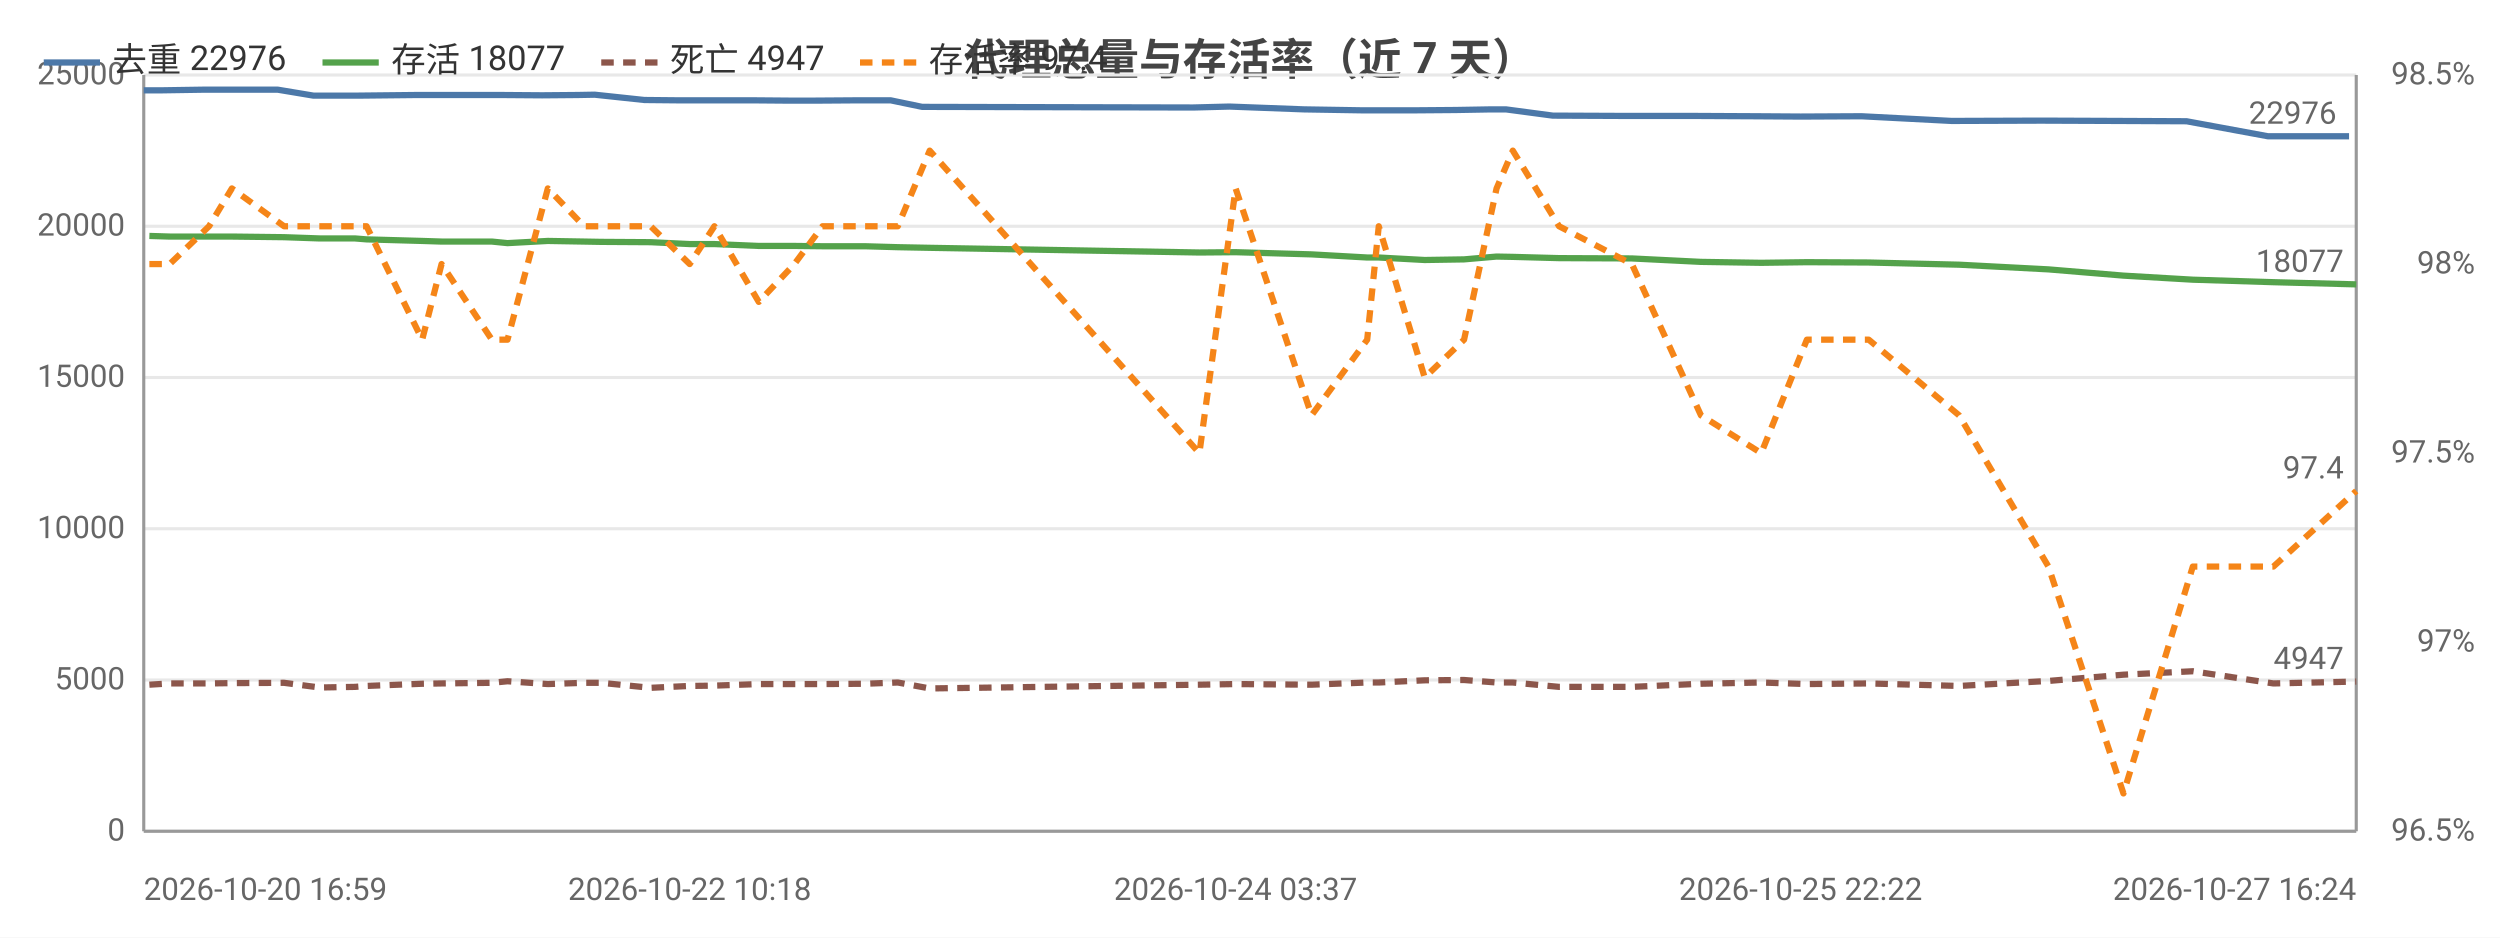
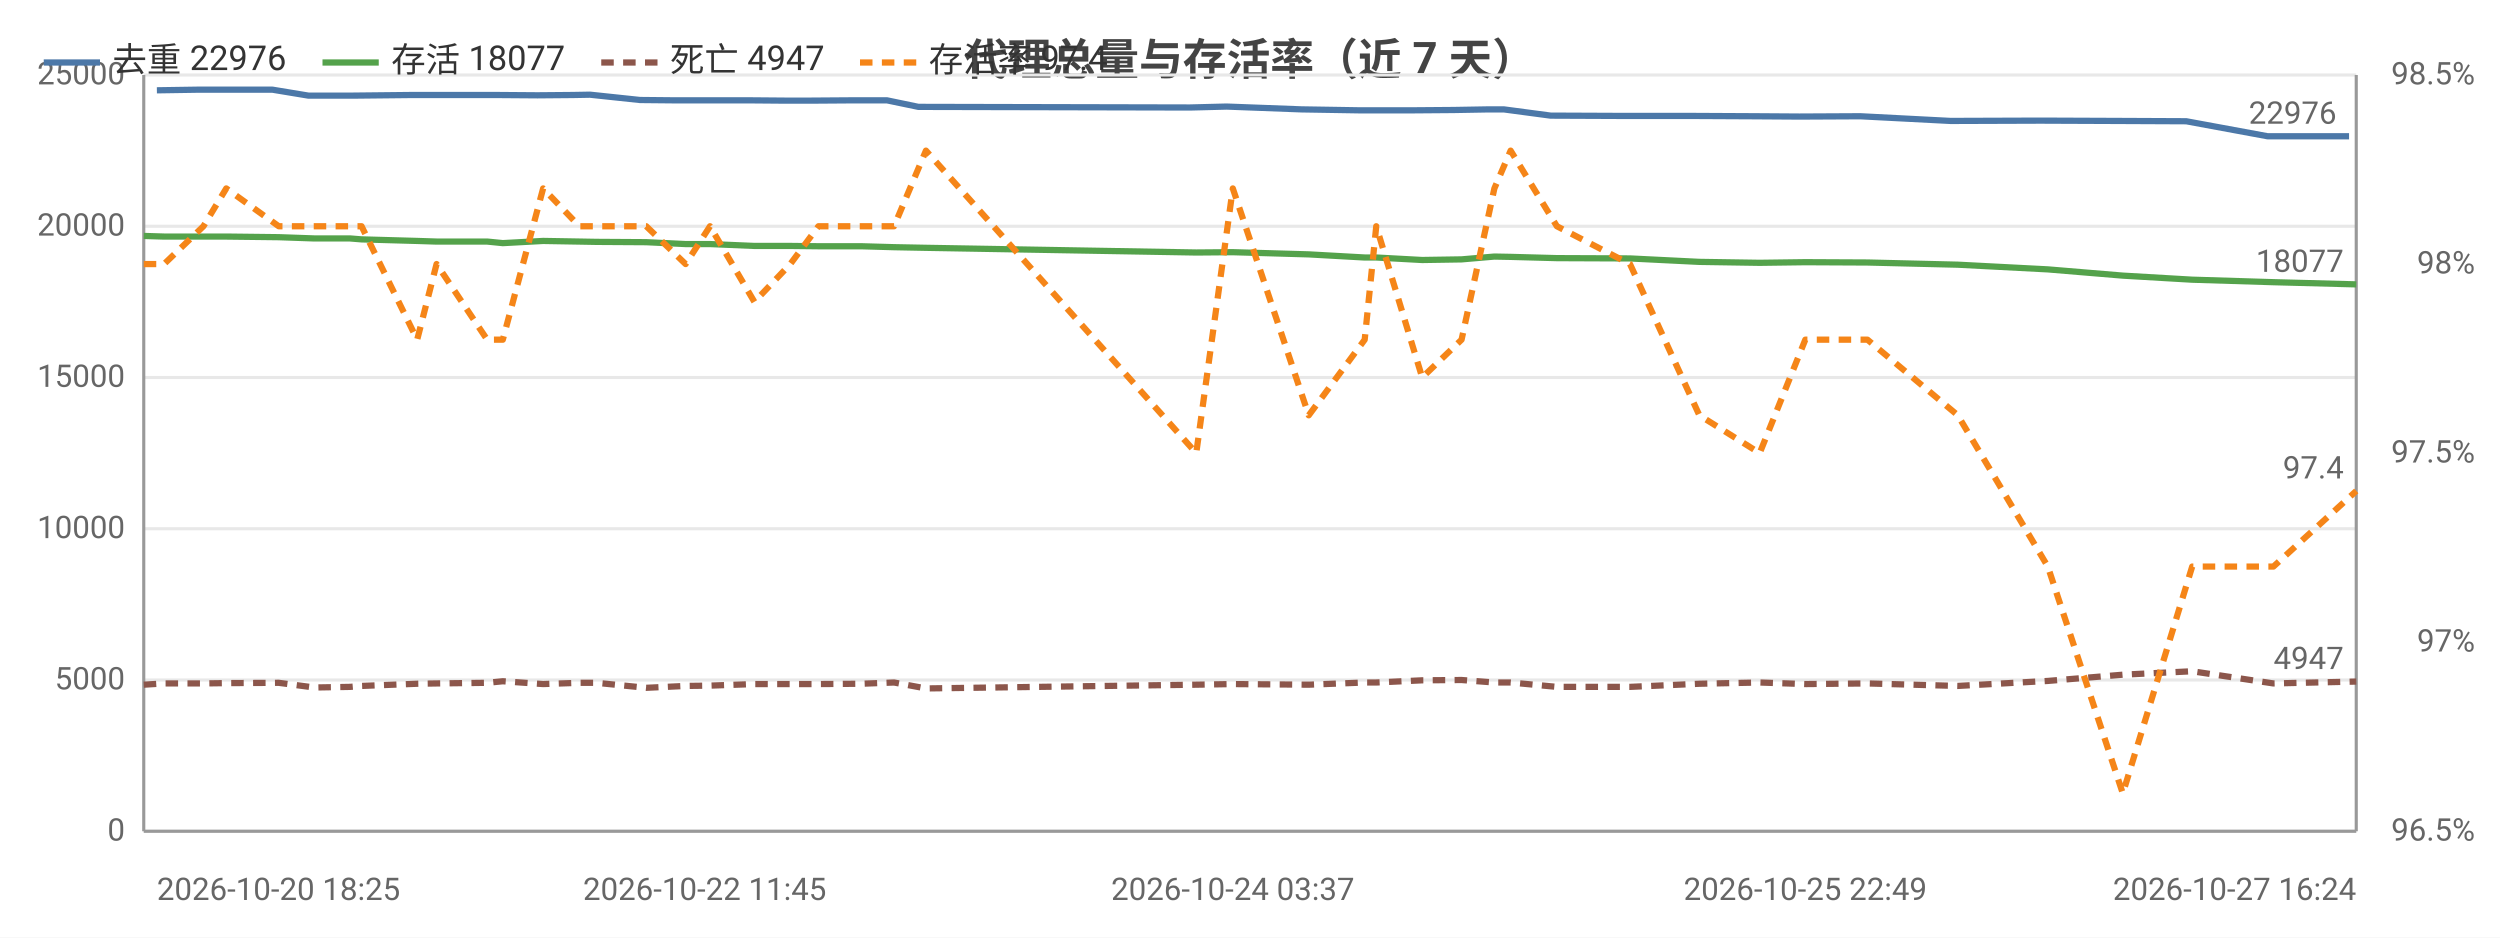
<svg xmlns="http://www.w3.org/2000/svg" width="800" height="300" viewBox="0 0 800 300">
  <rect width="800" height="300" fill="#ffffff" />
  <style>text{font-family:system-ui,-apple-system,'Segoe UI',Roboto,'PingFang SC','Microsoft YaHei','Noto Sans CJK SC',sans-serif}.g{stroke:#e8e8e8;stroke-width:1}.a{stroke:#999;stroke-width:1}.t{font-size:10px;fill:#666}.m{font-size:10px;text-anchor:middle;fill:#666}.e{font-size:10px;text-anchor:end;fill:#666}.l{font-size:11px;fill:#333}.tt{font-size:14px;font-weight:600;text-anchor:middle;fill:#444}.em{font-size:13px;text-anchor:middle;fill:#999}</style>
  <text class="tt" x="400.0" y="24">代理总量与存活率（近 7 天）</text>
  <line class="g" x1="46" y1="266" x2="754" y2="266" />
  <text class="e" x="40" y="269">0</text>
  <line class="g" x1="46" y1="217.6" x2="754" y2="217.6" />
  <text class="e" x="40" y="220.6">5000</text>
  <line class="g" x1="46" y1="169.2" x2="754" y2="169.2" />
  <text class="e" x="40" y="172.2">10000</text>
  <line class="g" x1="46" y1="120.8" x2="754" y2="120.8" />
  <text class="e" x="40" y="123.8">15000</text>
  <line class="g" x1="46" y1="72.4" x2="754" y2="72.4" />
  <text class="e" x="40" y="75.4">20000</text>
  <line class="g" x1="46" y1="24" x2="754" y2="24" />
  <text class="e" x="40" y="27">25000</text>
  <text class="e" x="792" y="269">96.5%</text>
  <text class="e" x="792" y="208.5">97%</text>
  <text class="e" x="792" y="148">97.5%</text>
  <text class="e" x="792" y="87.5">98%</text>
  <text class="e" x="792" y="27">98.5%</text>
  <line class="a" x1="754" y1="24" x2="754" y2="266" />
  <line class="a" x1="46" y1="24" x2="46" y2="266" />
  <line class="a" x1="46" y1="266" x2="754" y2="266" />
-   <polyline fill="none" stroke="#4c78a8" stroke-width="2" stroke-linejoin="round" points="46,28.9 52.0,28.9 64.8,28.7 71.7,28.7 88.9,28.7 100.3,30.6 111.4,30.6 114.8,30.6 133.2,30.4 139.1,30.4 155.6,30.4 160.4,30.4 173.5,30.5 184.9,30.4 190.3,30.3 206.2,32.0 216.5,32.1 226.8,32.1 240.5,32.1 252.3,32.2 261.0,32.2 274.8,32.1 285.0,32.1 295.1,34.2 381.8,34.4 393.4,34.1 417.3,35.0 435.5,35.3 439.0,35.3 453.4,35.3 465.9,35.2 477.1,35.0 481.9,35.0 496.9,37.0 520.0,37.1 542.1,37.1 561.6,37.2 576.2,37.3 595.7,37.2 624.5,38.7 653.2,38.6 677.8,38.7 699.7,38.8 725.7,43.6 751.7,43.6" />
-   <circle cx="46" cy="28.9" r="4" fill="transparent" />
-   <circle cx="64.8" cy="28.7" r="4" fill="transparent" />
-   <circle cx="100.3" cy="30.6" r="4" fill="transparent" />
-   <circle cx="114.8" cy="30.6" r="4" fill="transparent" />
-   <circle cx="139.1" cy="30.4" r="4" fill="transparent" />
-   <circle cx="173.5" cy="30.5" r="4" fill="transparent" />
-   <circle cx="190.3" cy="30.3" r="4" fill="transparent" />
-   <circle cx="216.5" cy="32.1" r="4" fill="transparent" />
-   <circle cx="252.3" cy="32.2" r="4" fill="transparent" />
-   <circle cx="274.8" cy="32.1" r="4" fill="transparent" />
-   <circle cx="295.1" cy="34.2" r="4" fill="transparent" />
-   <circle cx="393.4" cy="34.1" r="4" fill="transparent" />
-   <circle cx="439.0" cy="35.3" r="4" fill="transparent" />
-   <circle cx="465.9" cy="35.2" r="4" fill="transparent" />
-   <circle cx="481.9" cy="35.0" r="4" fill="transparent" />
-   <circle cx="542.1" cy="37.1" r="4" fill="transparent" />
-   <circle cx="576.2" cy="37.3" r="4" fill="transparent" />
-   <circle cx="624.5" cy="38.7" r="4" fill="transparent" />
-   <circle cx="699.7" cy="38.8" r="4" fill="transparent" />
+   <polyline fill="none" stroke="#4c78a8" stroke-width="2" stroke-linejoin="round" points="50.2,28.9 63.0,28.7 70.0,28.7 87.2,28.7 98.7,30.6 109.8,30.6 113.1,30.6 131.6,30.4 137.5,30.4 154.1,30.4 158.9,30.4 172.0,30.5 183.4,30.4 188.8,30.3 204.8,32.0 215.1,32.1 225.5,32.1 239.2,32.1 251.0,32.2 259.7,32.2 273.5,32.1 283.8,32.1 293.9,34.2 380.8,34.4 392.5,34.1 416.5,35.0 434.7,35.3 438.2,35.3 452.6,35.3 465.2,35.2 476.4,35.0 481.2,35.0 496.2,37.0 519.4,37.1 541.5,37.1 561.1,37.2 575.8,37.3 595.3,37.2 624.2,38.7 653.0,38.6 677.6,38.7 699.6,38.8 725.6,43.6 751.7,43.6" />
+   <circle cx="50.2" cy="28.9" r="4" fill="transparent" />
+   <circle cx="70.0" cy="28.7" r="4" fill="transparent" />
+   <circle cx="109.8" cy="30.6" r="4" fill="transparent" />
+   <circle cx="131.6" cy="30.4" r="4" fill="transparent" />
+   <circle cx="154.1" cy="30.4" r="4" fill="transparent" />
+   <circle cx="172.0" cy="30.5" r="4" fill="transparent" />
+   <circle cx="204.8" cy="32.0" r="4" fill="transparent" />
+   <circle cx="225.5" cy="32.1" r="4" fill="transparent" />
+   <circle cx="251.0" cy="32.2" r="4" fill="transparent" />
+   <circle cx="273.5" cy="32.1" r="4" fill="transparent" />
+   <circle cx="380.8" cy="34.4" r="4" fill="transparent" />
+   <circle cx="416.5" cy="35.0" r="4" fill="transparent" />
+   <circle cx="438.2" cy="35.3" r="4" fill="transparent" />
+   <circle cx="465.2" cy="35.2" r="4" fill="transparent" />
+   <circle cx="496.2" cy="37.0" r="4" fill="transparent" />
+   <circle cx="541.5" cy="37.1" r="4" fill="transparent" />
+   <circle cx="575.8" cy="37.3" r="4" fill="transparent" />
+   <circle cx="624.2" cy="38.7" r="4" fill="transparent" />
+   <circle cx="699.6" cy="38.8" r="4" fill="transparent" />
  <circle cx="751.7" cy="43.6" r="4" fill="transparent" />
  <text class="t" x="747.7" y="39.6" text-anchor="end" fill="#4c78a8">22976</text>
-   <polyline fill="none" stroke="#54a24b" stroke-width="2" stroke-linejoin="round" points="47.8,75.5 54.3,75.7 66.9,75.7 74.2,75.7 90.9,75.9 102.3,76.3 113.6,76.3 117.3,76.6 135.1,77.1 141.3,77.3 157.4,77.3 162.4,77.8 175.3,77.1 186.9,77.3 192.4,77.4 208.2,77.5 220.7,78.1 228.6,78.1 242.8,78.7 254.2,78.7 263.2,78.8 276.8,78.8 287.3,79.1 297.5,79.3 383.8,80.8 395.4,80.7 419.7,81.4 437.5,82.4 441.2,82.4 455.9,83.2 468.5,83.0 478.9,82.1 484.1,82.2 498.9,82.6 522.2,82.7 544.3,83.8 563.6,84.1 578.2,83.9 598.0,84.0 626.9,84.7 655.5,86.2 679.5,88.2 701.7,89.5 727.5,90.3 754,91.0" />
-   <circle cx="47.8" cy="75.5" r="4" fill="transparent" />
-   <circle cx="66.9" cy="75.7" r="4" fill="transparent" />
-   <circle cx="102.3" cy="76.3" r="4" fill="transparent" />
-   <circle cx="117.3" cy="76.6" r="4" fill="transparent" />
-   <circle cx="141.3" cy="77.3" r="4" fill="transparent" />
-   <circle cx="175.3" cy="77.1" r="4" fill="transparent" />
-   <circle cx="192.4" cy="77.4" r="4" fill="transparent" />
-   <circle cx="220.7" cy="78.1" r="4" fill="transparent" />
-   <circle cx="254.2" cy="78.7" r="4" fill="transparent" />
-   <circle cx="276.8" cy="78.8" r="4" fill="transparent" />
-   <circle cx="297.5" cy="79.3" r="4" fill="transparent" />
-   <circle cx="395.4" cy="80.7" r="4" fill="transparent" />
-   <circle cx="441.2" cy="82.4" r="4" fill="transparent" />
-   <circle cx="468.5" cy="83.0" r="4" fill="transparent" />
-   <circle cx="484.1" cy="82.2" r="4" fill="transparent" />
-   <circle cx="544.3" cy="83.8" r="4" fill="transparent" />
-   <circle cx="578.2" cy="83.9" r="4" fill="transparent" />
-   <circle cx="626.9" cy="84.7" r="4" fill="transparent" />
-   <circle cx="701.7" cy="89.5" r="4" fill="transparent" />
+   <polyline fill="none" stroke="#54a24b" stroke-width="2" stroke-linejoin="round" points="46,75.5 52.5,75.7 65.1,75.7 72.4,75.7 89.2,75.9 100.6,76.3 112.0,76.3 115.7,76.6 133.5,77.1 139.7,77.3 155.9,77.3 160.9,77.8 173.8,77.1 185.4,77.3 190.9,77.4 206.8,77.5 219.4,78.1 227.2,78.1 241.4,78.7 252.9,78.7 261.9,78.8 275.6,78.8 286.1,79.1 296.3,79.3 382.8,80.8 394.5,80.7 418.8,81.4 436.7,82.4 440.4,82.4 455.1,83.2 467.7,83.0 478.2,82.1 483.4,82.2 498.2,82.6 521.6,82.7 543.8,83.8 563.1,84.1 577.7,83.9 597.6,84.0 626.5,84.7 655.3,86.2 679.3,88.2 701.5,89.5 727.5,90.3 754,91.0" />
+   <circle cx="46" cy="75.5" r="4" fill="transparent" />
+   <circle cx="65.1" cy="75.7" r="4" fill="transparent" />
+   <circle cx="100.6" cy="76.3" r="4" fill="transparent" />
+   <circle cx="115.7" cy="76.6" r="4" fill="transparent" />
+   <circle cx="139.7" cy="77.3" r="4" fill="transparent" />
+   <circle cx="173.8" cy="77.1" r="4" fill="transparent" />
+   <circle cx="190.9" cy="77.4" r="4" fill="transparent" />
+   <circle cx="219.4" cy="78.1" r="4" fill="transparent" />
+   <circle cx="252.9" cy="78.7" r="4" fill="transparent" />
+   <circle cx="275.6" cy="78.8" r="4" fill="transparent" />
+   <circle cx="296.3" cy="79.3" r="4" fill="transparent" />
+   <circle cx="394.5" cy="80.7" r="4" fill="transparent" />
+   <circle cx="440.4" cy="82.4" r="4" fill="transparent" />
+   <circle cx="467.7" cy="83.0" r="4" fill="transparent" />
+   <circle cx="483.4" cy="82.2" r="4" fill="transparent" />
+   <circle cx="543.8" cy="83.8" r="4" fill="transparent" />
+   <circle cx="577.7" cy="83.9" r="4" fill="transparent" />
+   <circle cx="626.5" cy="84.7" r="4" fill="transparent" />
+   <circle cx="701.5" cy="89.5" r="4" fill="transparent" />
  <circle cx="754" cy="91.0" r="4" fill="transparent" />
  <text class="t" x="750" y="87.0" text-anchor="end" fill="#54a24b">18077</text>
-   <polyline fill="none" stroke="#8c564b" stroke-width="2" stroke-dasharray="4,3" stroke-linejoin="round" points="47.8,219.1 54.3,218.7 66.9,218.7 74.2,218.6 90.9,218.5 102.3,220.0 113.6,219.8 117.3,219.5 135.1,218.8 141.3,218.7 157.4,218.5 162.4,218.0 175.3,218.9 186.9,218.5 192.4,218.5 208.2,220.1 220.7,219.5 228.6,219.4 242.8,218.9 254.2,218.9 263.2,218.9 276.8,218.8 287.3,218.4 297.5,220.3 383.8,219.1 395.4,218.9 419.7,219.1 437.5,218.4 441.2,218.4 455.9,217.7 468.5,217.6 478.9,218.4 484.1,218.4 498.9,219.8 522.2,219.8 544.3,218.8 563.6,218.4 578.2,218.9 598.0,218.7 626.9,219.5 655.5,217.9 679.5,215.9 701.7,214.8 727.5,218.7 754,218.1" />
-   <circle cx="47.8" cy="219.1" r="4" fill="transparent" />
-   <circle cx="66.9" cy="218.7" r="4" fill="transparent" />
-   <circle cx="102.3" cy="220.0" r="4" fill="transparent" />
-   <circle cx="117.3" cy="219.5" r="4" fill="transparent" />
-   <circle cx="141.3" cy="218.7" r="4" fill="transparent" />
-   <circle cx="175.3" cy="218.9" r="4" fill="transparent" />
-   <circle cx="192.4" cy="218.5" r="4" fill="transparent" />
-   <circle cx="220.7" cy="219.5" r="4" fill="transparent" />
-   <circle cx="254.2" cy="218.9" r="4" fill="transparent" />
-   <circle cx="276.8" cy="218.8" r="4" fill="transparent" />
-   <circle cx="297.5" cy="220.3" r="4" fill="transparent" />
-   <circle cx="395.4" cy="218.9" r="4" fill="transparent" />
-   <circle cx="441.2" cy="218.4" r="4" fill="transparent" />
-   <circle cx="468.5" cy="217.6" r="4" fill="transparent" />
-   <circle cx="484.1" cy="218.4" r="4" fill="transparent" />
-   <circle cx="544.3" cy="218.8" r="4" fill="transparent" />
-   <circle cx="578.2" cy="218.9" r="4" fill="transparent" />
-   <circle cx="626.9" cy="219.5" r="4" fill="transparent" />
-   <circle cx="701.7" cy="214.8" r="4" fill="transparent" />
+   <polyline fill="none" stroke="#8c564b" stroke-width="2" stroke-dasharray="4,3" stroke-linejoin="round" points="46,219.1 52.5,218.7 65.1,218.7 72.4,218.6 89.2,218.5 100.6,220.0 112.0,219.8 115.7,219.5 133.5,218.8 139.7,218.7 155.9,218.5 160.9,218.0 173.8,218.9 185.4,218.5 190.9,218.5 206.8,220.1 219.4,219.5 227.2,219.4 241.4,218.9 252.9,218.9 261.9,218.9 275.6,218.8 286.1,218.4 296.3,220.3 382.8,219.1 394.5,218.9 418.8,219.1 436.7,218.4 440.4,218.4 455.1,217.7 467.7,217.6 478.2,218.4 483.4,218.4 498.2,219.8 521.6,219.8 543.8,218.8 563.1,218.4 577.7,218.9 597.6,218.7 626.5,219.5 655.3,217.9 679.3,215.9 701.5,214.8 727.5,218.7 754,218.1" />
+   <circle cx="46" cy="219.1" r="4" fill="transparent" />
+   <circle cx="65.1" cy="218.7" r="4" fill="transparent" />
+   <circle cx="100.6" cy="220.0" r="4" fill="transparent" />
+   <circle cx="115.7" cy="219.5" r="4" fill="transparent" />
+   <circle cx="139.7" cy="218.7" r="4" fill="transparent" />
+   <circle cx="173.8" cy="218.9" r="4" fill="transparent" />
+   <circle cx="190.9" cy="218.5" r="4" fill="transparent" />
+   <circle cx="219.4" cy="219.5" r="4" fill="transparent" />
+   <circle cx="252.9" cy="218.9" r="4" fill="transparent" />
+   <circle cx="275.6" cy="218.8" r="4" fill="transparent" />
+   <circle cx="296.3" cy="220.3" r="4" fill="transparent" />
+   <circle cx="394.5" cy="218.9" r="4" fill="transparent" />
+   <circle cx="440.4" cy="218.4" r="4" fill="transparent" />
+   <circle cx="467.7" cy="217.6" r="4" fill="transparent" />
+   <circle cx="483.4" cy="218.4" r="4" fill="transparent" />
+   <circle cx="543.8" cy="218.8" r="4" fill="transparent" />
+   <circle cx="577.7" cy="218.9" r="4" fill="transparent" />
+   <circle cx="626.5" cy="219.5" r="4" fill="transparent" />
+   <circle cx="701.5" cy="214.8" r="4" fill="transparent" />
  <circle cx="754" cy="218.1" r="4" fill="transparent" />
  <text class="t" x="750" y="214.1" text-anchor="end" fill="#8c564b">4947</text>
-   <polyline fill="none" stroke="#f58518" stroke-width="2" stroke-dasharray="4,3" stroke-linejoin="round" points="47.8,84.5 54.3,84.5 66.9,72.4 74.2,60.3 90.9,72.4 102.3,72.4 113.6,72.4 117.3,72.4 135.1,108.7 141.3,84.5 157.4,108.7 162.4,108.7 175.3,60.3 186.9,72.4 192.4,72.4 208.2,72.4 220.7,84.5 228.6,72.4 242.8,96.6 254.2,84.5 263.2,72.4 276.8,72.4 287.3,72.4 297.5,48.2 383.8,145 395.4,60.3 419.7,132.9 437.5,108.7 441.2,72.4 455.9,120.8 468.5,108.7 478.9,60.3 484.1,48.2 498.9,72.4 522.2,84.5 544.3,132.9 563.6,145 578.2,108.7 598.0,108.7 626.9,132.9 655.5,181.3 679.5,253.9 701.7,181.3 727.5,181.3 754,157.1" />
-   <circle cx="47.8" cy="84.5" r="4" fill="transparent" />
-   <circle cx="66.9" cy="72.4" r="4" fill="transparent" />
-   <circle cx="102.3" cy="72.4" r="4" fill="transparent" />
-   <circle cx="117.3" cy="72.4" r="4" fill="transparent" />
-   <circle cx="141.3" cy="84.5" r="4" fill="transparent" />
-   <circle cx="175.3" cy="60.3" r="4" fill="transparent" />
-   <circle cx="192.4" cy="72.4" r="4" fill="transparent" />
-   <circle cx="220.7" cy="84.5" r="4" fill="transparent" />
-   <circle cx="254.2" cy="84.5" r="4" fill="transparent" />
-   <circle cx="276.8" cy="72.4" r="4" fill="transparent" />
-   <circle cx="297.5" cy="48.2" r="4" fill="transparent" />
-   <circle cx="395.4" cy="60.3" r="4" fill="transparent" />
-   <circle cx="441.2" cy="72.4" r="4" fill="transparent" />
-   <circle cx="468.5" cy="108.7" r="4" fill="transparent" />
-   <circle cx="484.1" cy="48.2" r="4" fill="transparent" />
-   <circle cx="544.3" cy="132.9" r="4" fill="transparent" />
-   <circle cx="578.2" cy="108.7" r="4" fill="transparent" />
-   <circle cx="626.9" cy="132.9" r="4" fill="transparent" />
-   <circle cx="701.7" cy="181.3" r="4" fill="transparent" />
+   <polyline fill="none" stroke="#f58518" stroke-width="2" stroke-dasharray="4,3" stroke-linejoin="round" points="46,84.5 52.5,84.5 65.1,72.4 72.4,60.3 89.2,72.4 100.6,72.4 112.0,72.4 115.7,72.4 133.5,108.7 139.7,84.5 155.9,108.7 160.9,108.7 173.8,60.3 185.4,72.4 190.9,72.4 206.8,72.4 219.4,84.5 227.2,72.4 241.4,96.6 252.9,84.5 261.9,72.4 275.6,72.4 286.1,72.4 296.3,48.2 382.8,145 394.5,60.3 418.8,132.9 436.7,108.7 440.4,72.4 455.1,120.8 467.7,108.7 478.2,60.3 483.4,48.2 498.2,72.4 521.6,84.5 543.8,132.9 563.1,145 577.7,108.7 597.6,108.7 626.5,132.9 655.3,181.3 679.3,253.9 701.5,181.3 727.5,181.3 754,157.1" />
+   <circle cx="46" cy="84.5" r="4" fill="transparent" />
+   <circle cx="65.1" cy="72.4" r="4" fill="transparent" />
+   <circle cx="100.6" cy="72.4" r="4" fill="transparent" />
+   <circle cx="115.7" cy="72.4" r="4" fill="transparent" />
+   <circle cx="139.7" cy="84.5" r="4" fill="transparent" />
+   <circle cx="173.8" cy="60.3" r="4" fill="transparent" />
+   <circle cx="190.9" cy="72.4" r="4" fill="transparent" />
+   <circle cx="219.4" cy="84.5" r="4" fill="transparent" />
+   <circle cx="252.9" cy="84.5" r="4" fill="transparent" />
+   <circle cx="275.6" cy="72.4" r="4" fill="transparent" />
+   <circle cx="296.3" cy="48.2" r="4" fill="transparent" />
+   <circle cx="394.5" cy="60.3" r="4" fill="transparent" />
+   <circle cx="440.4" cy="72.4" r="4" fill="transparent" />
+   <circle cx="467.7" cy="108.7" r="4" fill="transparent" />
+   <circle cx="483.4" cy="48.2" r="4" fill="transparent" />
+   <circle cx="543.8" cy="132.9" r="4" fill="transparent" />
+   <circle cx="577.7" cy="108.7" r="4" fill="transparent" />
+   <circle cx="626.5" cy="132.9" r="4" fill="transparent" />
+   <circle cx="701.5" cy="181.3" r="4" fill="transparent" />
  <circle cx="754" cy="157.1" r="4" fill="transparent" />
  <text class="t" x="750" y="153.1" text-anchor="end" fill="#f58518">97.4</text>
-   <text class="t" x="46" y="288">2026-10-20 16:59</text>
-   <text class="m" x="220.7" y="288">2026-10-22 10:18</text>
-   <text class="m" x="395.4" y="288">2026-10-24 03:37</text>
-   <text class="m" x="576.2" y="288">2026-10-25 22:22</text>
+   <text class="t" x="50.2" y="288">2026-10-20 18:25</text>
+   <text class="m" x="225.5" y="288">2026-10-22 11:45</text>
+   <text class="m" x="394.5" y="288">2026-10-24 03:37</text>
+   <text class="m" x="577.7" y="288">2026-10-25 22:49</text>
  <text class="e" x="754" y="288">2026-10-27 16:24</text>
  <line x1="14" y1="20" x2="32" y2="20" stroke="#4c78a8" stroke-width="2" />
  <text class="l" x="36" y="23">去重 22976</text>
  <line x1="103.2" y1="20" x2="121.2" y2="20" stroke="#54a24b" stroke-width="2" />
  <text class="l" x="125.2" y="23">存活 18077</text>
  <line x1="192.4" y1="20" x2="210.4" y2="20" stroke="#8c564b" stroke-width="2" stroke-dasharray="4,3" />
  <text class="l" x="214.4" y="23">死亡 4947</text>
  <line x1="275.2" y1="20" x2="293.2" y2="20" stroke="#f58518" stroke-width="2" stroke-dasharray="4,3" />
  <text class="l" x="297.2" y="23">存活率 97.4</text>
</svg>
